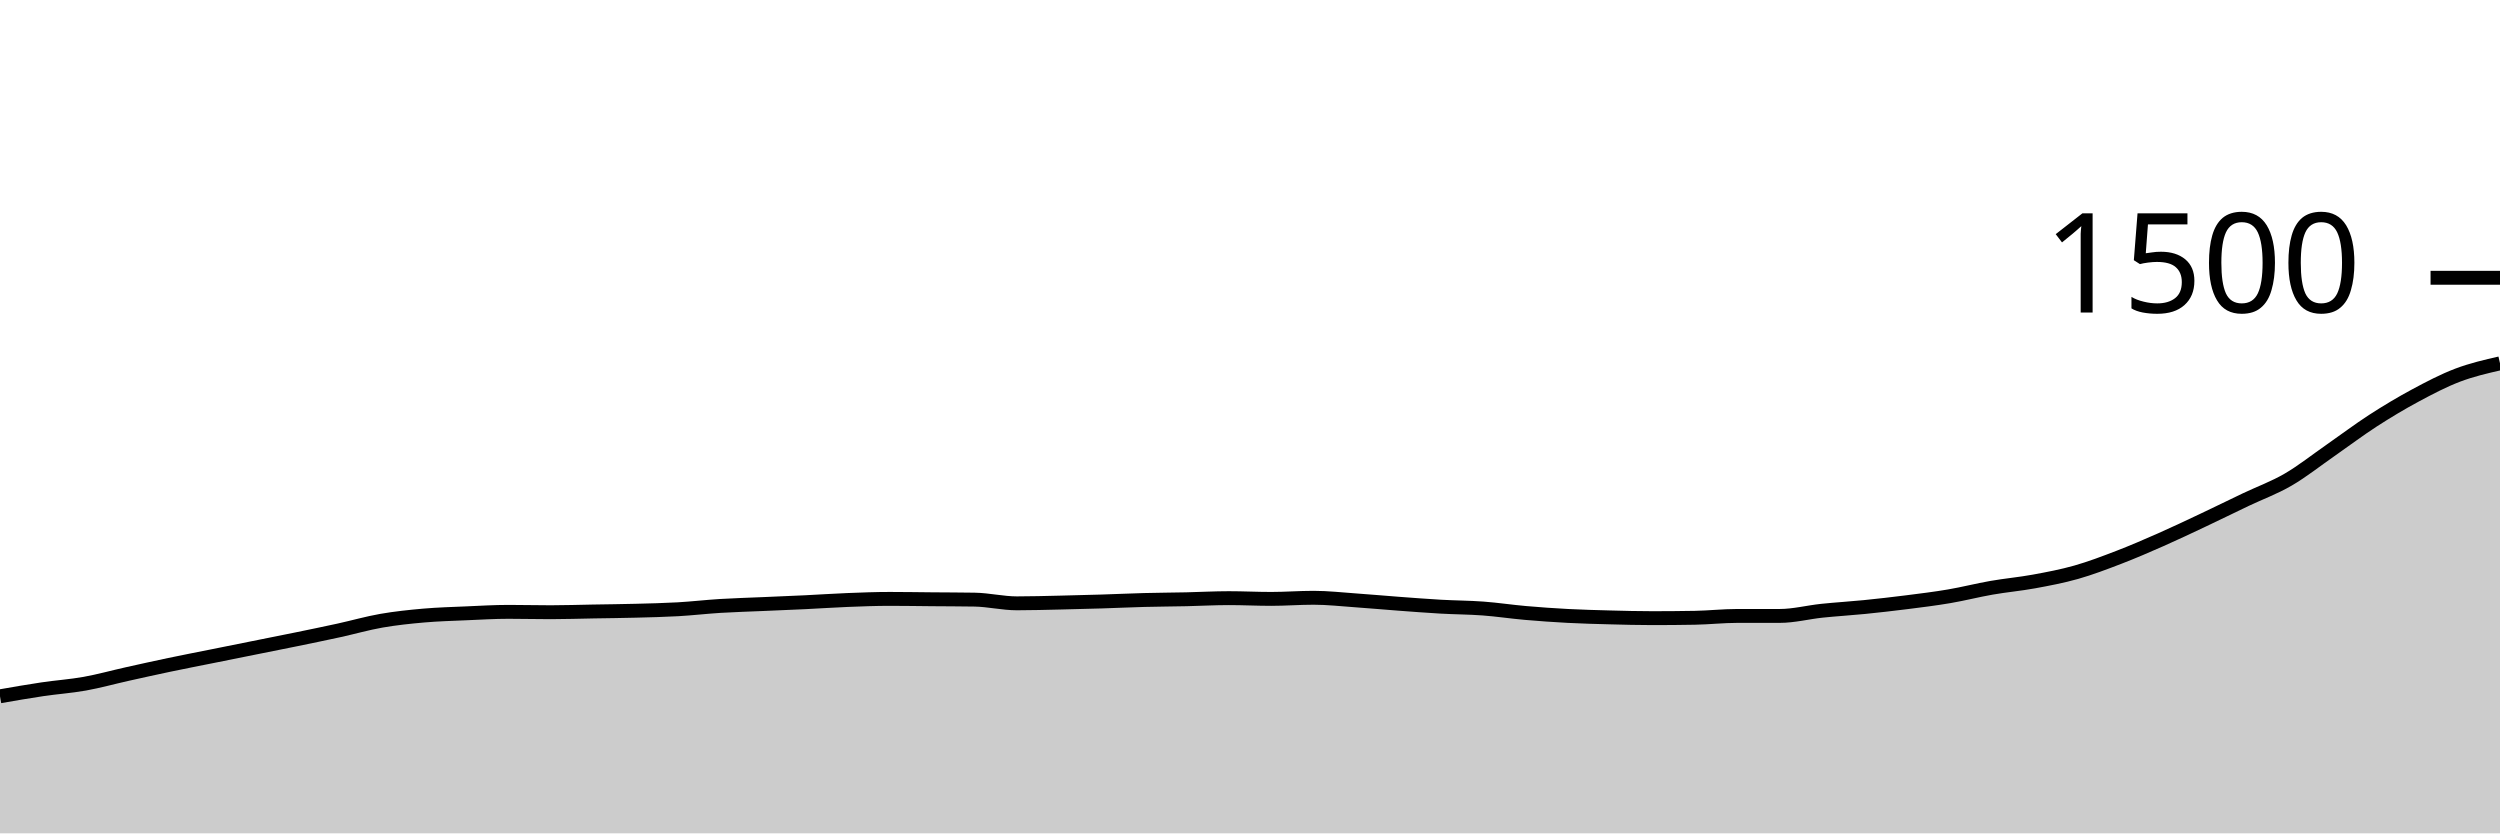
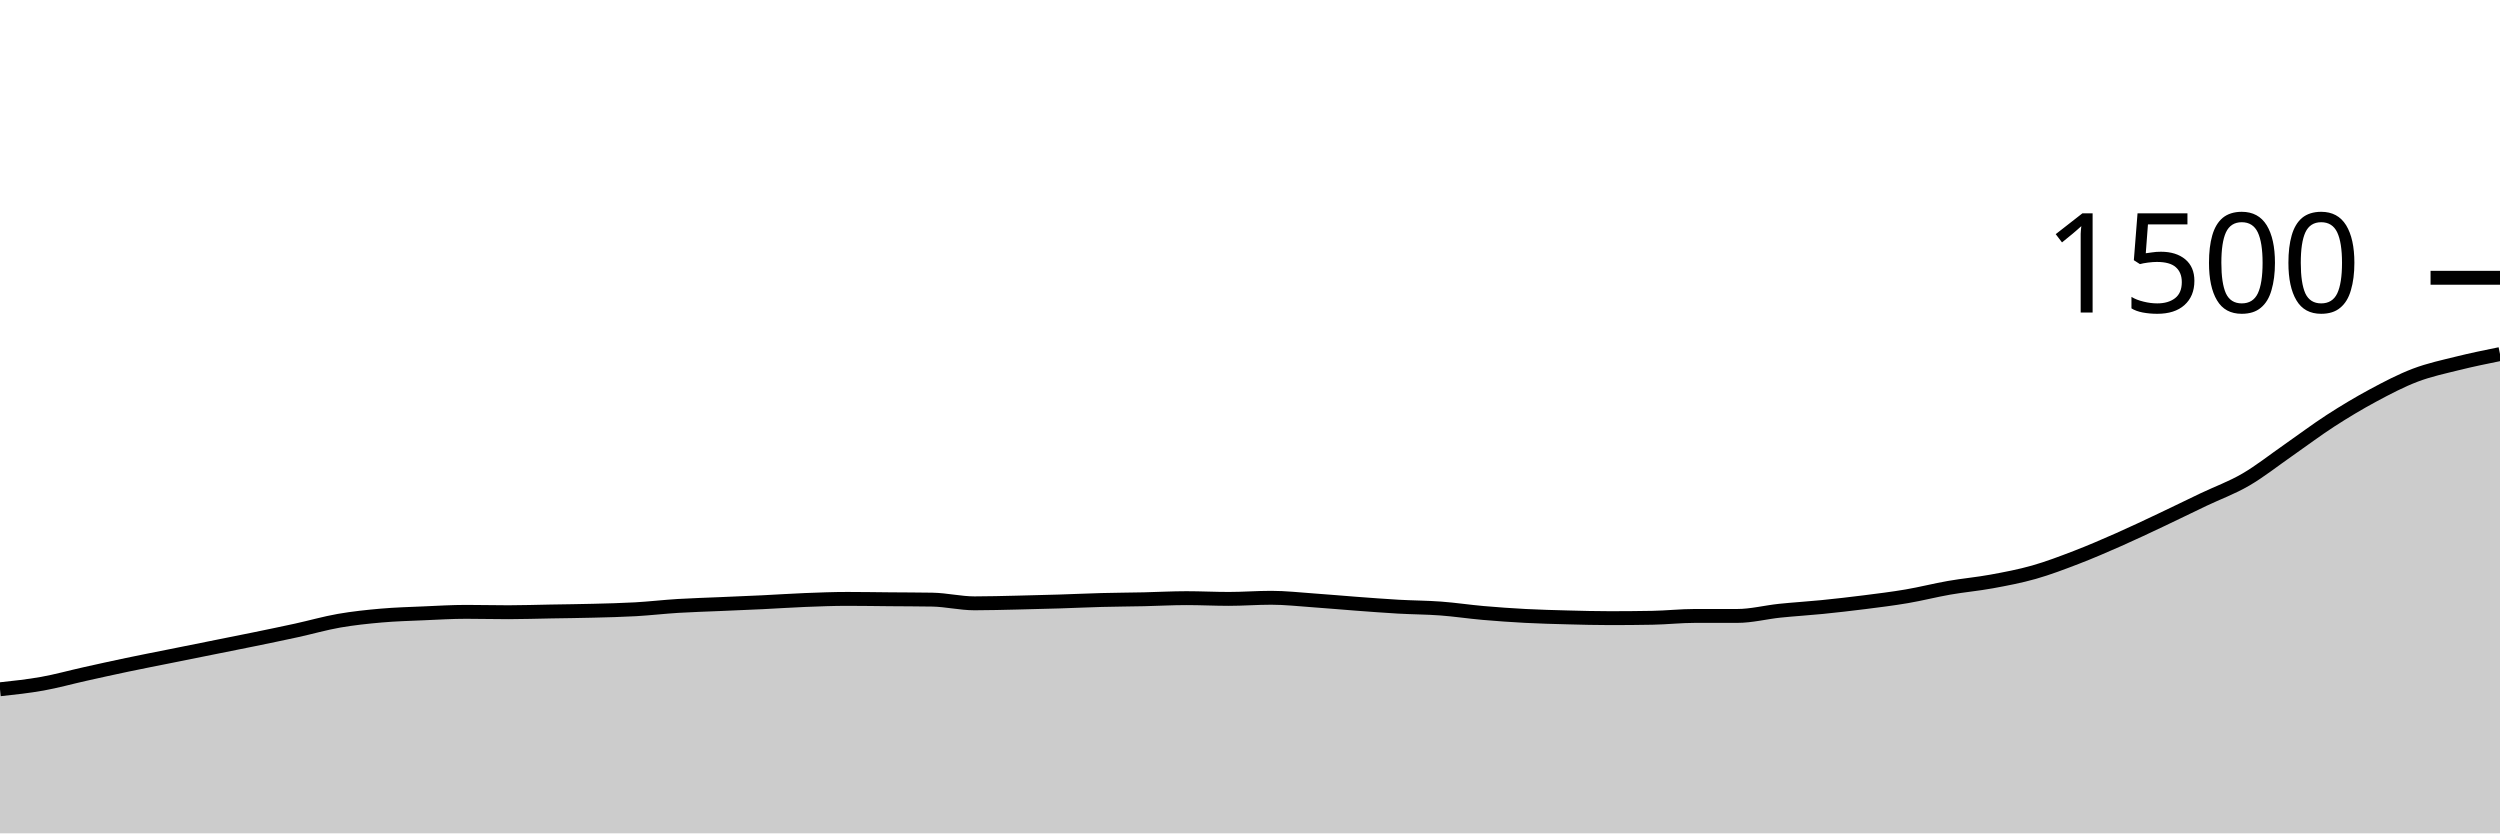
<svg xmlns="http://www.w3.org/2000/svg" viewBox="0 0 180 60">
  <g transform="translate(0,20)">
-     <path class="area" fill="rgba(0, 0, 0, 0.2)" d="M0,30.133C1.017,29.956,2.034,29.778,3.051,29.627C4.068,29.476,5.085,29.409,6.102,29.227C7.119,29.044,8.136,28.76,9.153,28.533C10.169,28.307,11.186,28.08,12.203,27.867C13.22,27.653,14.237,27.458,15.254,27.253C16.271,27.049,17.288,26.844,18.305,26.64C19.322,26.436,20.339,26.236,21.356,26.027C22.373,25.818,23.39,25.609,24.407,25.387C25.424,25.164,26.441,24.871,27.458,24.693C28.475,24.516,29.492,24.409,30.508,24.32C31.525,24.231,32.542,24.204,33.559,24.16C34.576,24.116,35.593,24.053,36.61,24.053C37.627,24.053,38.644,24.08,39.661,24.08C40.678,24.08,41.695,24.044,42.712,24.027C43.729,24.009,44.746,24,45.763,23.973C46.78,23.947,47.797,23.924,48.814,23.867C49.831,23.809,50.847,23.689,51.864,23.627C52.881,23.564,53.898,23.538,54.915,23.493C55.932,23.449,56.949,23.409,57.966,23.36C58.983,23.311,60,23.24,61.017,23.2C62.034,23.16,63.051,23.12,64.068,23.12C65.085,23.12,66.102,23.138,67.119,23.147C68.136,23.156,69.153,23.156,70.169,23.173C71.186,23.191,72.203,23.44,73.22,23.44C74.237,23.44,75.254,23.409,76.271,23.387C77.288,23.364,78.305,23.338,79.322,23.307C80.339,23.276,81.356,23.227,82.373,23.2C83.39,23.173,84.407,23.169,85.424,23.147C86.441,23.124,87.458,23.067,88.475,23.067C89.492,23.067,90.508,23.12,91.525,23.12C92.542,23.12,93.559,23.04,94.576,23.04C95.593,23.04,96.61,23.156,97.627,23.227C98.644,23.298,99.661,23.391,100.678,23.467C101.695,23.542,102.712,23.622,103.729,23.68C104.746,23.738,105.763,23.738,106.78,23.813C107.797,23.889,108.814,24.044,109.831,24.133C110.847,24.222,111.864,24.293,112.881,24.347C113.898,24.4,114.915,24.427,115.932,24.453C116.949,24.48,117.966,24.507,118.983,24.507C120,24.507,121.017,24.498,122.034,24.48C123.051,24.462,124.068,24.347,125.085,24.347C126.102,24.347,127.119,24.347,128.136,24.347C129.153,24.347,130.169,24.08,131.186,23.973C132.203,23.867,133.22,23.809,134.237,23.707C135.254,23.604,136.271,23.489,137.288,23.36C138.305,23.231,139.322,23.107,140.339,22.933C141.356,22.76,142.373,22.498,143.39,22.32C144.407,22.142,145.424,22.053,146.441,21.867C147.458,21.68,148.475,21.489,149.492,21.2C150.508,20.911,151.525,20.524,152.542,20.133C153.559,19.742,154.576,19.302,155.593,18.853C156.61,18.404,157.627,17.92,158.644,17.44C159.661,16.96,160.678,16.458,161.695,15.973C162.712,15.489,163.729,15.124,164.746,14.533C165.763,13.942,166.78,13.133,167.797,12.427C168.814,11.72,169.831,10.951,170.847,10.293C171.864,9.636,172.881,9.027,173.898,8.48C174.915,7.933,175.932,7.4,176.949,7.013C177.966,6.627,178.983,6.393,180,6.16L180,40C178.983,40,177.966,40,176.949,40C175.932,40,174.915,40,173.898,40C172.881,40,171.864,40,170.847,40C169.831,40,168.814,40,167.797,40C166.78,40,165.763,40,164.746,40C163.729,40,162.712,40,161.695,40C160.678,40,159.661,40,158.644,40C157.627,40,156.61,40,155.593,40C154.576,40,153.559,40,152.542,40C151.525,40,150.508,40,149.492,40C148.475,40,147.458,40,146.441,40C145.424,40,144.407,40,143.39,40C142.373,40,141.356,40,140.339,40C139.322,40,138.305,40,137.288,40C136.271,40,135.254,40,134.237,40C133.22,40,132.203,40,131.186,40C130.169,40,129.153,40,128.136,40C127.119,40,126.102,40,125.085,40C124.068,40,123.051,40,122.034,40C121.017,40,120,40,118.983,40C117.966,40,116.949,40,115.932,40C114.915,40,113.898,40,112.881,40C111.864,40,110.847,40,109.831,40C108.814,40,107.797,40,106.78,40C105.763,40,104.746,40,103.729,40C102.712,40,101.695,40,100.678,40C99.661,40,98.644,40,97.627,40C96.61,40,95.593,40,94.576,40C93.559,40,92.542,40,91.525,40C90.508,40,89.492,40,88.475,40C87.458,40,86.441,40,85.424,40C84.407,40,83.39,40,82.373,40C81.356,40,80.339,40,79.322,40C78.305,40,77.288,40,76.271,40C75.254,40,74.237,40,73.22,40C72.203,40,71.186,40,70.169,40C69.153,40,68.136,40,67.119,40C66.102,40,65.085,40,64.068,40C63.051,40,62.034,40,61.017,40C60,40,58.983,40,57.966,40C56.949,40,55.932,40,54.915,40C53.898,40,52.881,40,51.864,40C50.847,40,49.831,40,48.814,40C47.797,40,46.78,40,45.763,40C44.746,40,43.729,40,42.712,40C41.695,40,40.678,40,39.661,40C38.644,40,37.627,40,36.61,40C35.593,40,34.576,40,33.559,40C32.542,40,31.525,40,30.508,40C29.492,40,28.475,40,27.458,40C26.441,40,25.424,40,24.407,40C23.39,40,22.373,40,21.356,40C20.339,40,19.322,40,18.305,40C17.288,40,16.271,40,15.254,40C14.237,40,13.22,40,12.203,40C11.186,40,10.169,40,9.153,40C8.136,40,7.119,40,6.102,40C5.085,40,4.068,40,3.051,40C2.034,40,1.017,40,0,40Z" />
-     <path class="line" stroke="black" fill="none" d="M0,30.133C1.017,29.956,2.034,29.778,3.051,29.627C4.068,29.476,5.085,29.409,6.102,29.227C7.119,29.044,8.136,28.76,9.153,28.533C10.169,28.307,11.186,28.08,12.203,27.867C13.22,27.653,14.237,27.458,15.254,27.253C16.271,27.049,17.288,26.844,18.305,26.64C19.322,26.436,20.339,26.236,21.356,26.027C22.373,25.818,23.39,25.609,24.407,25.387C25.424,25.164,26.441,24.871,27.458,24.693C28.475,24.516,29.492,24.409,30.508,24.32C31.525,24.231,32.542,24.204,33.559,24.16C34.576,24.116,35.593,24.053,36.61,24.053C37.627,24.053,38.644,24.08,39.661,24.08C40.678,24.08,41.695,24.044,42.712,24.027C43.729,24.009,44.746,24,45.763,23.973C46.78,23.947,47.797,23.924,48.814,23.867C49.831,23.809,50.847,23.689,51.864,23.627C52.881,23.564,53.898,23.538,54.915,23.493C55.932,23.449,56.949,23.409,57.966,23.36C58.983,23.311,60,23.24,61.017,23.2C62.034,23.16,63.051,23.12,64.068,23.12C65.085,23.12,66.102,23.138,67.119,23.147C68.136,23.156,69.153,23.156,70.169,23.173C71.186,23.191,72.203,23.44,73.22,23.44C74.237,23.44,75.254,23.409,76.271,23.387C77.288,23.364,78.305,23.338,79.322,23.307C80.339,23.276,81.356,23.227,82.373,23.2C83.39,23.173,84.407,23.169,85.424,23.147C86.441,23.124,87.458,23.067,88.475,23.067C89.492,23.067,90.508,23.12,91.525,23.12C92.542,23.12,93.559,23.04,94.576,23.04C95.593,23.04,96.61,23.156,97.627,23.227C98.644,23.298,99.661,23.391,100.678,23.467C101.695,23.542,102.712,23.622,103.729,23.68C104.746,23.738,105.763,23.738,106.78,23.813C107.797,23.889,108.814,24.044,109.831,24.133C110.847,24.222,111.864,24.293,112.881,24.347C113.898,24.4,114.915,24.427,115.932,24.453C116.949,24.48,117.966,24.507,118.983,24.507C120,24.507,121.017,24.498,122.034,24.48C123.051,24.462,124.068,24.347,125.085,24.347C126.102,24.347,127.119,24.347,128.136,24.347C129.153,24.347,130.169,24.08,131.186,23.973C132.203,23.867,133.22,23.809,134.237,23.707C135.254,23.604,136.271,23.489,137.288,23.36C138.305,23.231,139.322,23.107,140.339,22.933C141.356,22.76,142.373,22.498,143.39,22.32C144.407,22.142,145.424,22.053,146.441,21.867C147.458,21.68,148.475,21.489,149.492,21.2C150.508,20.911,151.525,20.524,152.542,20.133C153.559,19.742,154.576,19.302,155.593,18.853C156.61,18.404,157.627,17.92,158.644,17.44C159.661,16.96,160.678,16.458,161.695,15.973C162.712,15.489,163.729,15.124,164.746,14.533C165.763,13.942,166.78,13.133,167.797,12.427C168.814,11.72,169.831,10.951,170.847,10.293C171.864,9.636,172.881,9.027,173.898,8.48C174.915,7.933,175.932,7.4,176.949,7.013C177.966,6.627,178.983,6.393,180,6.16" />
+     <path class="area" fill="rgba(0, 0, 0, 0.2)" d="M0,29.627C1.017,29.518,2.034,29.409,3.051,29.227C4.068,29.044,5.085,28.76,6.102,28.533C7.119,28.307,8.136,28.08,9.153,27.867C10.169,27.653,11.186,27.458,12.203,27.253C13.22,27.049,14.237,26.844,15.254,26.64C16.271,26.436,17.288,26.236,18.305,26.027C19.322,25.818,20.339,25.609,21.356,25.387C22.373,25.164,23.39,24.871,24.407,24.693C25.424,24.516,26.441,24.409,27.458,24.32C28.475,24.231,29.492,24.204,30.508,24.16C31.525,24.116,32.542,24.053,33.559,24.053C34.576,24.053,35.593,24.08,36.61,24.08C37.627,24.08,38.644,24.044,39.661,24.027C40.678,24.009,41.695,24,42.712,23.973C43.729,23.947,44.746,23.924,45.763,23.867C46.78,23.809,47.797,23.689,48.814,23.627C49.831,23.564,50.847,23.538,51.864,23.493C52.881,23.449,53.898,23.409,54.915,23.36C55.932,23.311,56.949,23.24,57.966,23.2C58.983,23.16,60,23.12,61.017,23.12C62.034,23.12,63.051,23.138,64.068,23.147C65.085,23.156,66.102,23.156,67.119,23.173C68.136,23.191,69.153,23.44,70.169,23.44C71.186,23.44,72.203,23.409,73.22,23.387C74.237,23.364,75.254,23.338,76.271,23.307C77.288,23.276,78.305,23.227,79.322,23.2C80.339,23.173,81.356,23.169,82.373,23.147C83.39,23.124,84.407,23.067,85.424,23.067C86.441,23.067,87.458,23.12,88.475,23.12C89.492,23.12,90.508,23.04,91.525,23.04C92.542,23.04,93.559,23.156,94.576,23.227C95.593,23.298,96.61,23.391,97.627,23.467C98.644,23.542,99.661,23.622,100.678,23.68C101.695,23.738,102.712,23.738,103.729,23.813C104.746,23.889,105.763,24.044,106.78,24.133C107.797,24.222,108.814,24.293,109.831,24.347C110.847,24.4,111.864,24.427,112.881,24.453C113.898,24.48,114.915,24.507,115.932,24.507C116.949,24.507,117.966,24.498,118.983,24.48C120,24.462,121.017,24.347,122.034,24.347C123.051,24.347,124.068,24.347,125.085,24.347C126.102,24.347,127.119,24.08,128.136,23.973C129.153,23.867,130.169,23.809,131.186,23.707C132.203,23.604,133.22,23.489,134.237,23.36C135.254,23.231,136.271,23.107,137.288,22.933C138.305,22.76,139.322,22.498,140.339,22.32C141.356,22.142,142.373,22.053,143.39,21.867C144.407,21.68,145.424,21.489,146.441,21.2C147.458,20.911,148.475,20.524,149.492,20.133C150.508,19.742,151.525,19.302,152.542,18.853C153.559,18.404,154.576,17.92,155.593,17.44C156.61,16.96,157.627,16.458,158.644,15.973C159.661,15.489,160.678,15.124,161.695,14.533C162.712,13.942,163.729,13.133,164.746,12.427C165.763,11.72,166.78,10.951,167.797,10.293C168.814,9.636,169.831,9.027,170.847,8.48C171.864,7.933,172.881,7.4,173.898,7.013C174.915,6.627,175.932,6.413,176.949,6.16C177.966,5.907,178.983,5.7,180,5.493L180,40C178.983,40,177.966,40,176.949,40C175.932,40,174.915,40,173.898,40C172.881,40,171.864,40,170.847,40C169.831,40,168.814,40,167.797,40C166.78,40,165.763,40,164.746,40C163.729,40,162.712,40,161.695,40C160.678,40,159.661,40,158.644,40C157.627,40,156.61,40,155.593,40C154.576,40,153.559,40,152.542,40C151.525,40,150.508,40,149.492,40C148.475,40,147.458,40,146.441,40C145.424,40,144.407,40,143.39,40C142.373,40,141.356,40,140.339,40C139.322,40,138.305,40,137.288,40C136.271,40,135.254,40,134.237,40C133.22,40,132.203,40,131.186,40C130.169,40,129.153,40,128.136,40C127.119,40,126.102,40,125.085,40C124.068,40,123.051,40,122.034,40C121.017,40,120,40,118.983,40C117.966,40,116.949,40,115.932,40C114.915,40,113.898,40,112.881,40C111.864,40,110.847,40,109.831,40C108.814,40,107.797,40,106.78,40C105.763,40,104.746,40,103.729,40C102.712,40,101.695,40,100.678,40C99.661,40,98.644,40,97.627,40C96.61,40,95.593,40,94.576,40C93.559,40,92.542,40,91.525,40C90.508,40,89.492,40,88.475,40C87.458,40,86.441,40,85.424,40C84.407,40,83.39,40,82.373,40C81.356,40,80.339,40,79.322,40C78.305,40,77.288,40,76.271,40C75.254,40,74.237,40,73.22,40C72.203,40,71.186,40,70.169,40C69.153,40,68.136,40,67.119,40C66.102,40,65.085,40,64.068,40C63.051,40,62.034,40,61.017,40C60,40,58.983,40,57.966,40C56.949,40,55.932,40,54.915,40C53.898,40,52.881,40,51.864,40C50.847,40,49.831,40,48.814,40C47.797,40,46.78,40,45.763,40C44.746,40,43.729,40,42.712,40C41.695,40,40.678,40,39.661,40C38.644,40,37.627,40,36.61,40C35.593,40,34.576,40,33.559,40C32.542,40,31.525,40,30.508,40C29.492,40,28.475,40,27.458,40C26.441,40,25.424,40,24.407,40C23.39,40,22.373,40,21.356,40C20.339,40,19.322,40,18.305,40C17.288,40,16.271,40,15.254,40C14.237,40,13.22,40,12.203,40C11.186,40,10.169,40,9.153,40C8.136,40,7.119,40,6.102,40C5.085,40,4.068,40,3.051,40C2.034,40,1.017,40,0,40Z" />
+     <path class="line" stroke="black" fill="none" d="M0,29.627C1.017,29.518,2.034,29.409,3.051,29.227C4.068,29.044,5.085,28.76,6.102,28.533C7.119,28.307,8.136,28.08,9.153,27.867C10.169,27.653,11.186,27.458,12.203,27.253C13.22,27.049,14.237,26.844,15.254,26.64C16.271,26.436,17.288,26.236,18.305,26.027C19.322,25.818,20.339,25.609,21.356,25.387C22.373,25.164,23.39,24.871,24.407,24.693C25.424,24.516,26.441,24.409,27.458,24.32C28.475,24.231,29.492,24.204,30.508,24.16C31.525,24.116,32.542,24.053,33.559,24.053C34.576,24.053,35.593,24.08,36.61,24.08C37.627,24.08,38.644,24.044,39.661,24.027C40.678,24.009,41.695,24,42.712,23.973C43.729,23.947,44.746,23.924,45.763,23.867C46.78,23.809,47.797,23.689,48.814,23.627C49.831,23.564,50.847,23.538,51.864,23.493C52.881,23.449,53.898,23.409,54.915,23.36C55.932,23.311,56.949,23.24,57.966,23.2C58.983,23.16,60,23.12,61.017,23.12C62.034,23.12,63.051,23.138,64.068,23.147C65.085,23.156,66.102,23.156,67.119,23.173C68.136,23.191,69.153,23.44,70.169,23.44C71.186,23.44,72.203,23.409,73.22,23.387C74.237,23.364,75.254,23.338,76.271,23.307C77.288,23.276,78.305,23.227,79.322,23.2C80.339,23.173,81.356,23.169,82.373,23.147C83.39,23.124,84.407,23.067,85.424,23.067C86.441,23.067,87.458,23.12,88.475,23.12C89.492,23.12,90.508,23.04,91.525,23.04C92.542,23.04,93.559,23.156,94.576,23.227C95.593,23.298,96.61,23.391,97.627,23.467C98.644,23.542,99.661,23.622,100.678,23.68C101.695,23.738,102.712,23.738,103.729,23.813C104.746,23.889,105.763,24.044,106.78,24.133C107.797,24.222,108.814,24.293,109.831,24.347C110.847,24.4,111.864,24.427,112.881,24.453C113.898,24.48,114.915,24.507,115.932,24.507C116.949,24.507,117.966,24.498,118.983,24.48C120,24.462,121.017,24.347,122.034,24.347C123.051,24.347,124.068,24.347,125.085,24.347C126.102,24.347,127.119,24.08,128.136,23.973C129.153,23.867,130.169,23.809,131.186,23.707C132.203,23.604,133.22,23.489,134.237,23.36C135.254,23.231,136.271,23.107,137.288,22.933C138.305,22.76,139.322,22.498,140.339,22.32C141.356,22.142,142.373,22.053,143.39,21.867C144.407,21.68,145.424,21.489,146.441,21.2C147.458,20.911,148.475,20.524,149.492,20.133C150.508,19.742,151.525,19.302,152.542,18.853C153.559,18.404,154.576,17.92,155.593,17.44C156.61,16.96,157.627,16.458,158.644,15.973C159.661,15.489,160.678,15.124,161.695,14.533C162.712,13.942,163.729,13.133,164.746,12.427C165.763,11.72,166.78,10.951,167.797,10.293C168.814,9.636,169.831,9.027,170.847,8.48C171.864,7.933,172.881,7.4,173.898,7.013C174.915,6.627,175.932,6.413,176.949,6.16C177.966,5.907,178.983,5.7,180,5.493" />
    <path class="axis-ceiling" stroke-width="1" stroke="black" fill="none" d="M175,0L180,0" />
    <text class="axis-ceiling-label" font-family="sans-serif" text-anchor="end" font-size="10px" x="170" y="2.5">1500</text>
  </g>
</svg>
